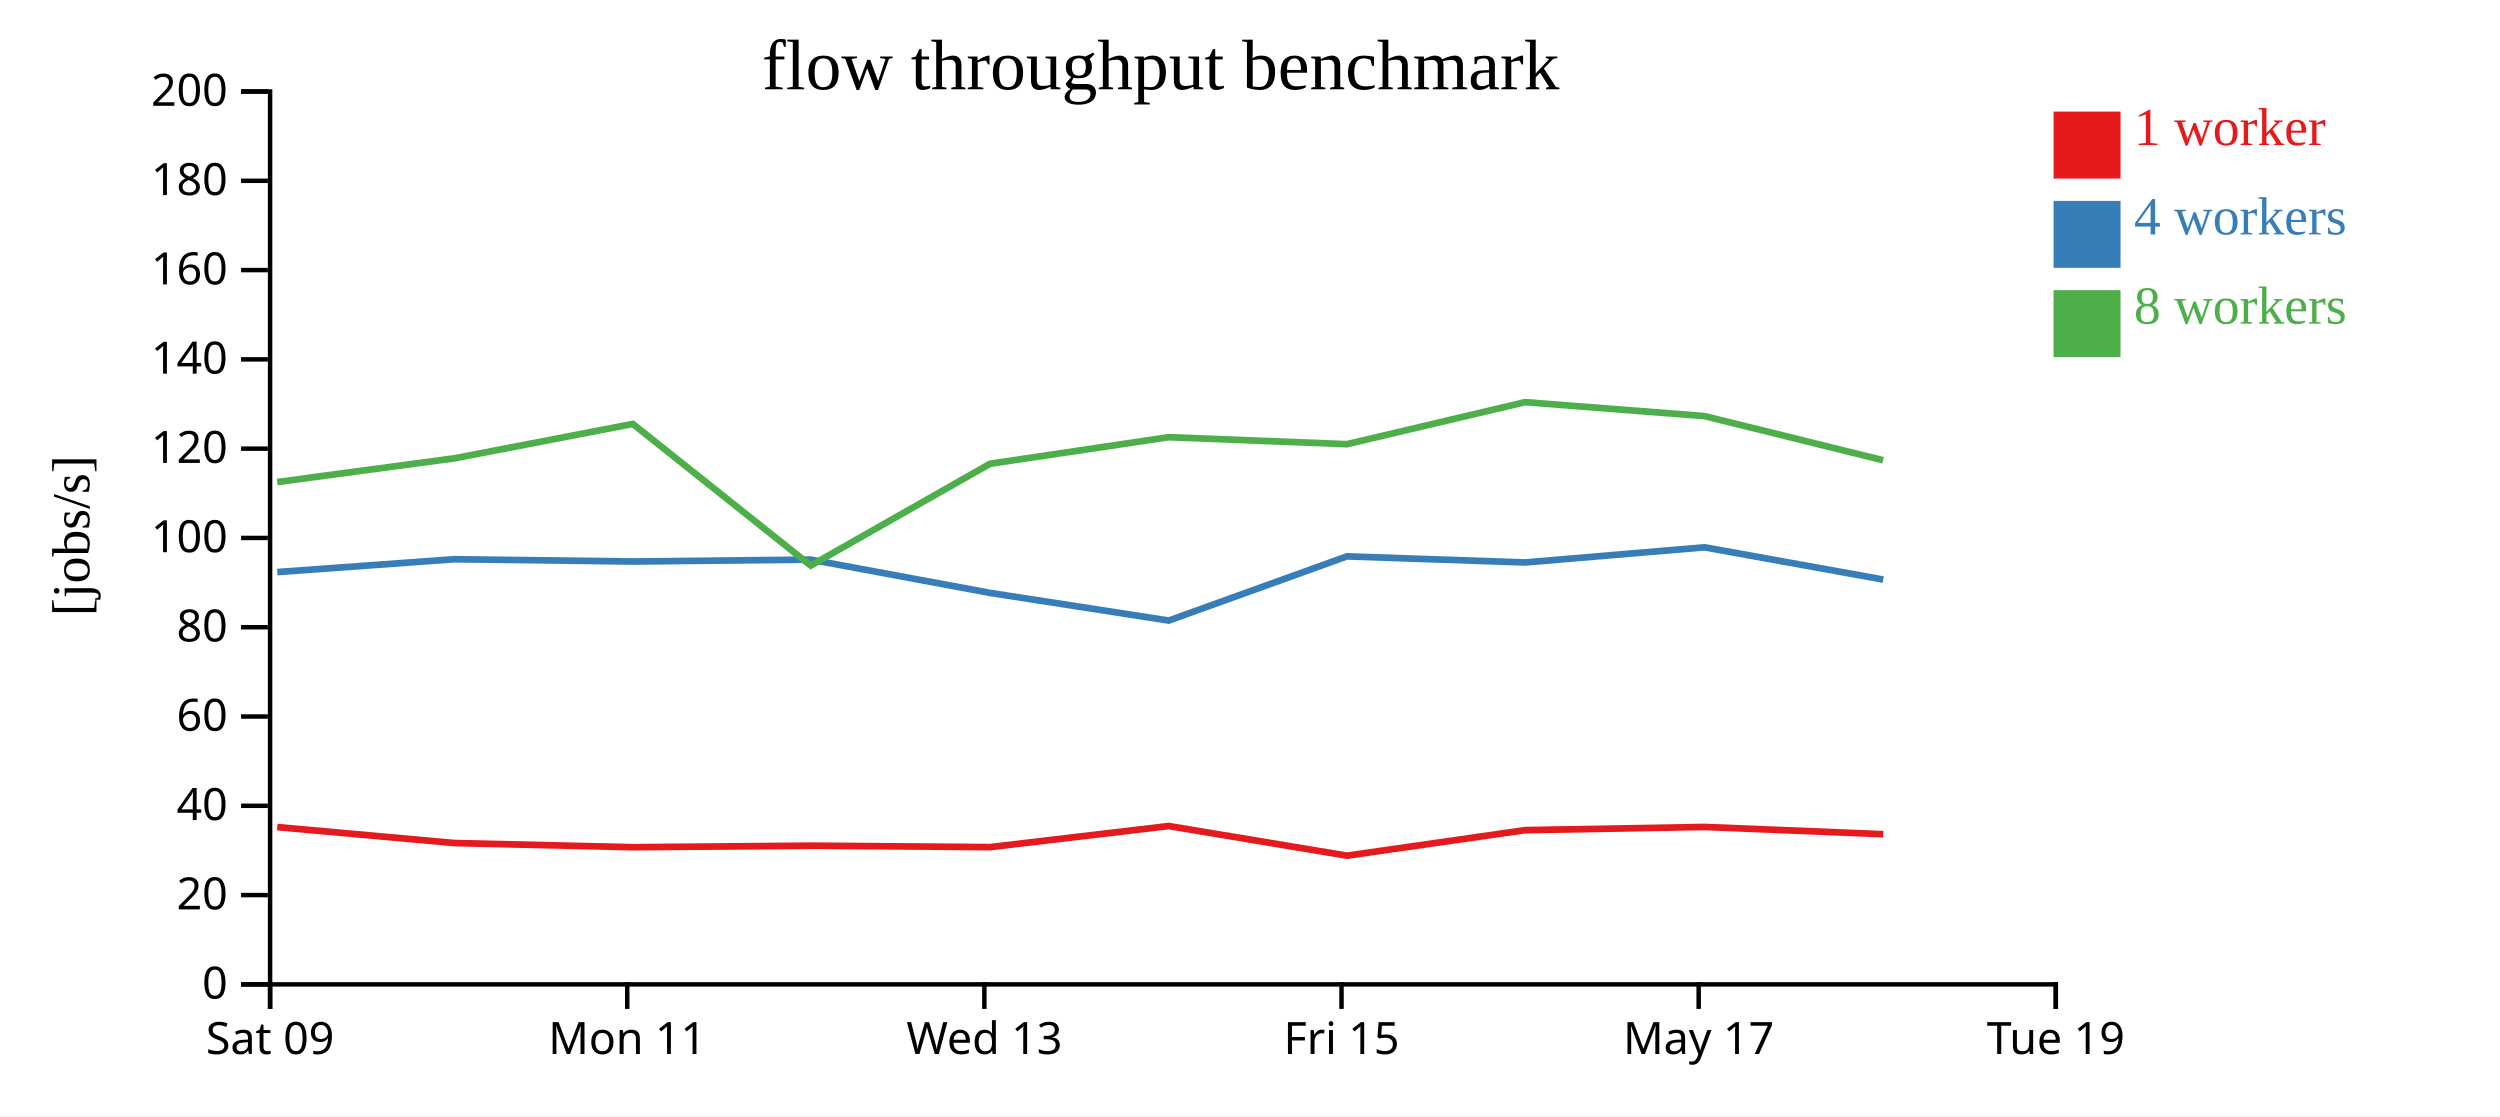
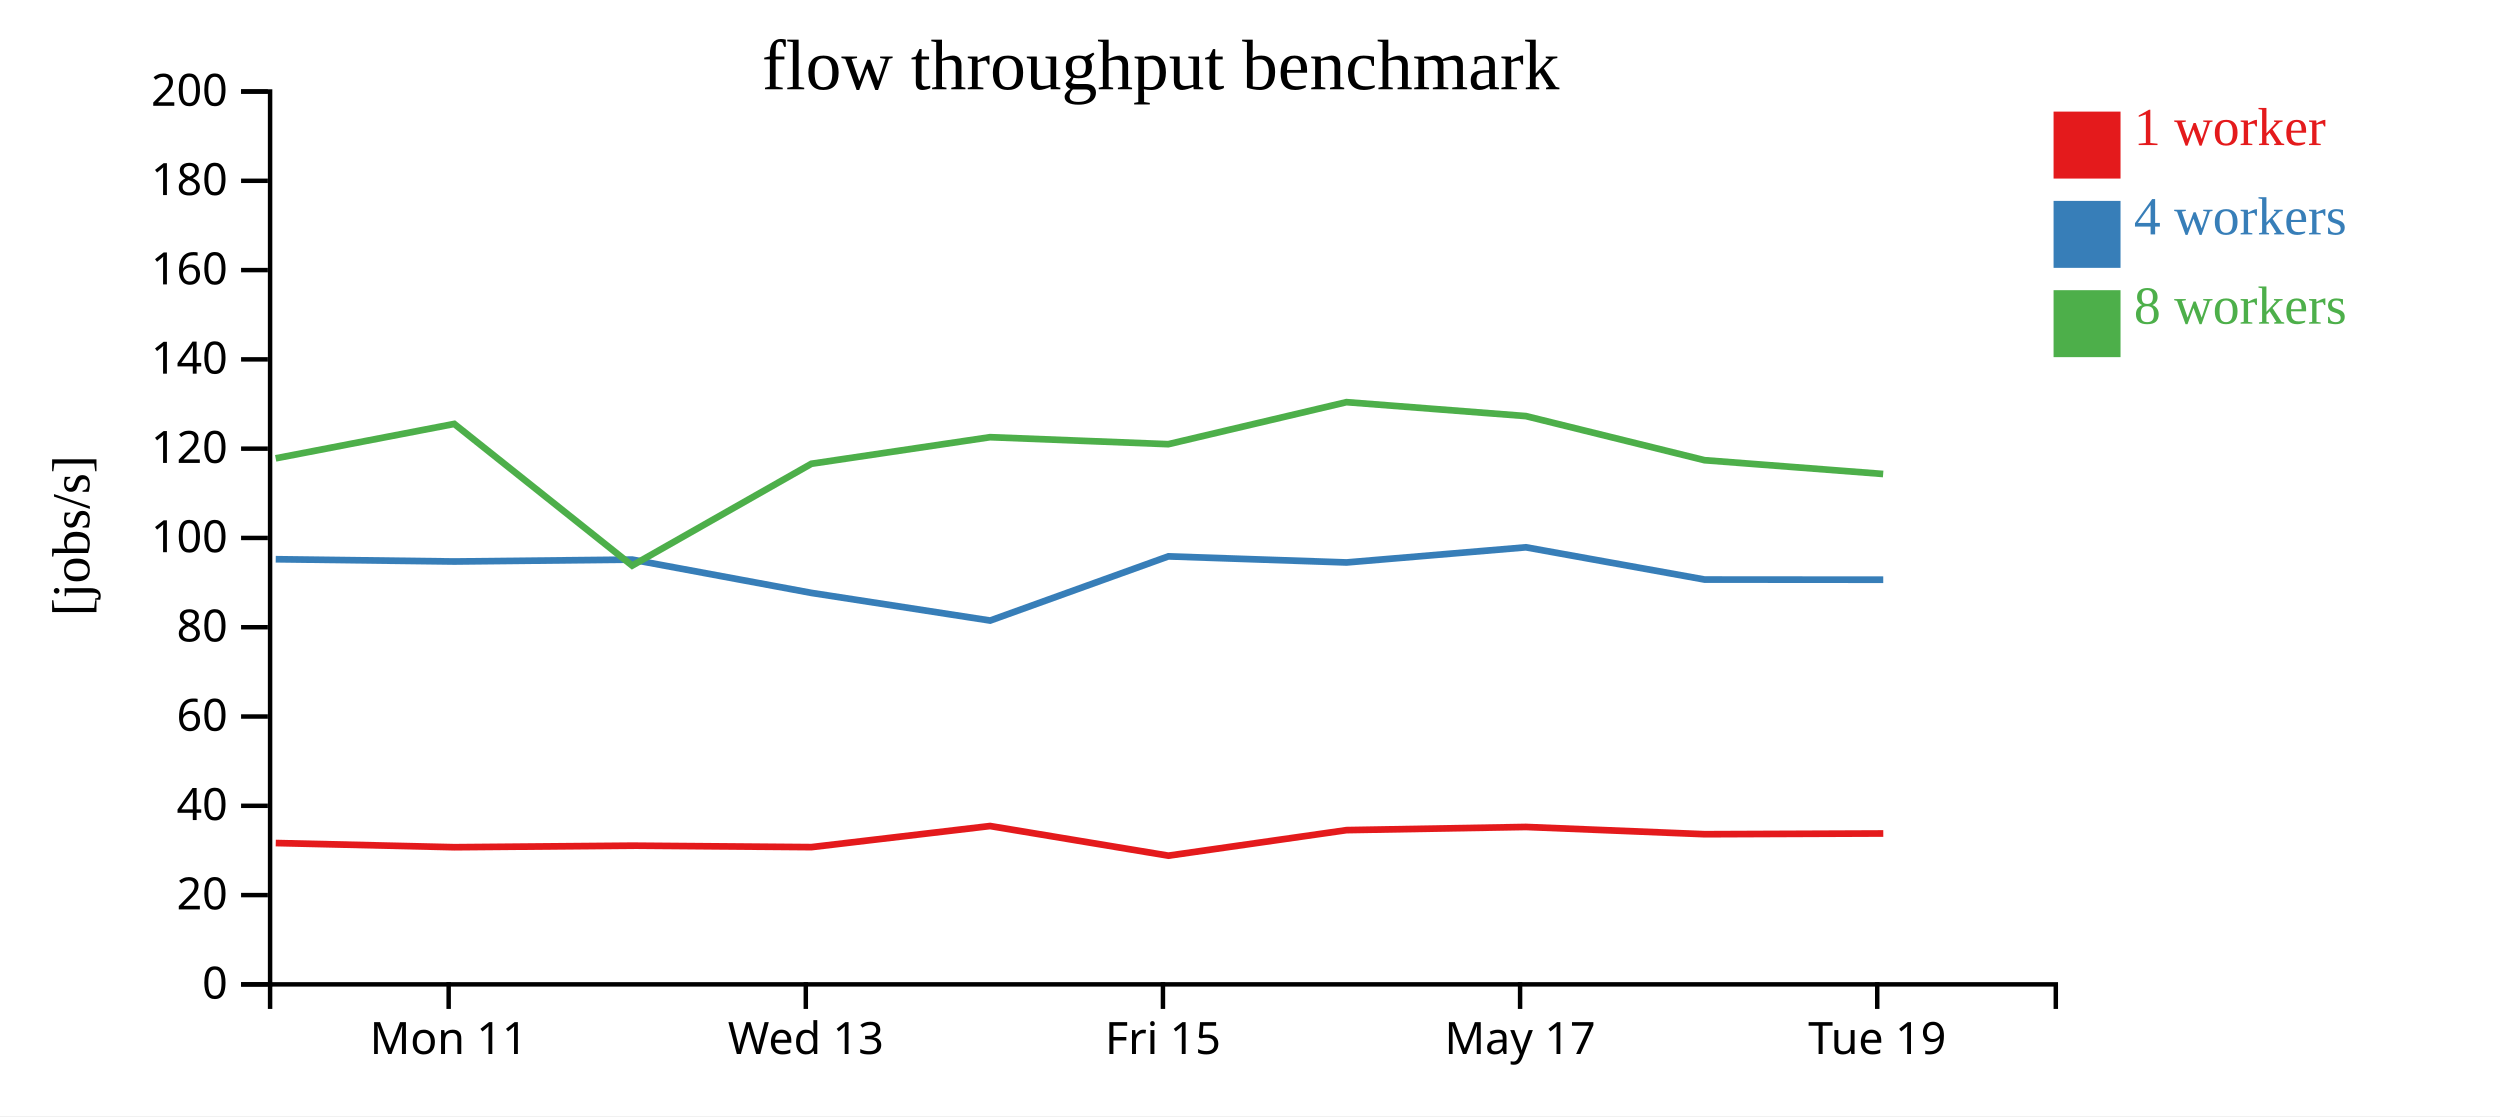
<svg xmlns="http://www.w3.org/2000/svg" width="560" height="250">
  <rect width="100%" height="100%" fill="white" />
  <g transform="translate(60,20)">
    <g transform="translate(0,200)" fill="none" font-size="10" font-family="sans-serif" text-anchor="middle">
      <path class="domain" stroke="currentColor" d="M0.5,6V0.5H400.5V6" />
-       <g class="tick" opacity="1" transform="translate(0.5,0)">
-         <line stroke="currentColor" y2="6" />
-         <text fill="currentColor" y="9" dy="0.71em">Sat 09</text>
-       </g>
-       <g class="tick" opacity="1" transform="translate(80.5,0)">
+       <g class="tick" opacity="1" transform="translate(40.5,0)">
        <line stroke="currentColor" y2="6" />
        <text fill="currentColor" y="9" dy="0.71em">Mon 11</text>
      </g>
-       <g class="tick" opacity="1" transform="translate(160.5,0)">
+       <g class="tick" opacity="1" transform="translate(120.5,0)">
        <line stroke="currentColor" y2="6" />
        <text fill="currentColor" y="9" dy="0.71em">Wed 13</text>
      </g>
-       <g class="tick" opacity="1" transform="translate(240.5,0)">
+       <g class="tick" opacity="1" transform="translate(200.5,0)">
        <line stroke="currentColor" y2="6" />
        <text fill="currentColor" y="9" dy="0.71em">Fri 15</text>
      </g>
-       <g class="tick" opacity="1" transform="translate(320.5,0)">
+       <g class="tick" opacity="1" transform="translate(280.5,0)">
        <line stroke="currentColor" y2="6" />
        <text fill="currentColor" y="9" dy="0.71em">May 17</text>
      </g>
-       <g class="tick" opacity="1" transform="translate(400.5,0)">
+       <g class="tick" opacity="1" transform="translate(360.5,0)">
        <line stroke="currentColor" y2="6" />
        <text fill="currentColor" y="9" dy="0.71em">Tue 19</text>
      </g>
    </g>
    <g fill="none" font-size="10" font-family="sans-serif" text-anchor="end">
      <path class="domain" stroke="currentColor" d="M-6,200.5H0.5V0.5H-6" />
      <g class="tick" opacity="1" transform="translate(0,200.5)">
        <line stroke="currentColor" x2="-6" />
        <text fill="currentColor" x="-9" dy="0.32em">0</text>
      </g>
      <g class="tick" opacity="1" transform="translate(0,180.5)">
        <line stroke="currentColor" x2="-6" />
        <text fill="currentColor" x="-9" dy="0.32em">20</text>
      </g>
      <g class="tick" opacity="1" transform="translate(0,160.5)">
        <line stroke="currentColor" x2="-6" />
        <text fill="currentColor" x="-9" dy="0.32em">40</text>
      </g>
      <g class="tick" opacity="1" transform="translate(0,140.5)">
        <line stroke="currentColor" x2="-6" />
        <text fill="currentColor" x="-9" dy="0.32em">60</text>
      </g>
      <g class="tick" opacity="1" transform="translate(0,120.5)">
        <line stroke="currentColor" x2="-6" />
        <text fill="currentColor" x="-9" dy="0.32em">80</text>
      </g>
      <g class="tick" opacity="1" transform="translate(0,100.5)">
        <line stroke="currentColor" x2="-6" />
        <text fill="currentColor" x="-9" dy="0.32em">100</text>
      </g>
      <g class="tick" opacity="1" transform="translate(0,80.5)">
        <line stroke="currentColor" x2="-6" />
        <text fill="currentColor" x="-9" dy="0.32em">120</text>
      </g>
      <g class="tick" opacity="1" transform="translate(0,60.5)">
        <line stroke="currentColor" x2="-6" />
        <text fill="currentColor" x="-9" dy="0.32em">140</text>
      </g>
      <g class="tick" opacity="1" transform="translate(0,40.5)">
        <line stroke="currentColor" x2="-6" />
        <text fill="currentColor" x="-9" dy="0.32em">160</text>
      </g>
      <g class="tick" opacity="1" transform="translate(0,20.5)">
        <line stroke="currentColor" x2="-6" />
        <text fill="currentColor" x="-9" dy="0.32em">180</text>
      </g>
      <g class="tick" opacity="1" transform="translate(0,0.5)">
        <line stroke="currentColor" x2="-6" />
        <text fill="currentColor" x="-9" dy="0.32em">200</text>
      </g>
    </g>
    <text text-anchor="middle" style="font-size: 12px" transform="rotate(-90)" y="-40" x="-100">[jobs/s]</text>
    <text text-anchor="middle" style="font-size: 16px" y="0" x="200">flow throughput benchmark</text>
-     <path class="line" fill="none" stroke="#e41a1c" stroke-width="1.5" d="M2.104,165.268L41.771,168.84L81.774,169.778L121.65,169.43L161.756,169.759L201.78,165.03L241.711,171.671L281.633,165.949L321.802,165.239L361.86,166.865" />
-     <path class="line" fill="none" stroke="#377eb8" stroke-width="1.5" d="M2.107,108.145L41.765,105.267L81.766,105.779L121.61,105.351L161.757,112.811L201.795,119.006L241.712,104.629L281.624,105.991L321.798,102.597L361.842,109.823" />
-     <path class="line" fill="none" stroke="#4daf4a" stroke-width="1.5" d="M2.095,87.976L41.75,82.666L81.751,74.958L121.603,106.693L161.759,83.883L201.77,77.93L241.692,79.499L281.602,70.085L321.789,73.204L361.82,83.087" />
+     <path class="line" fill="none" stroke="#e41a1c" stroke-width="1.5" d="M1.771,168.84L41.774,169.778L81.65,169.43L121.756,169.759L161.78,165.03L201.711,171.671L241.633,165.949L281.802,165.239L321.86,166.865L361.856,166.702" />
+     <path class="line" fill="none" stroke="#377eb8" stroke-width="1.5" d="M1.765,105.267L41.766,105.779L81.61,105.351L121.757,112.811L161.795,119.006L201.712,104.629L241.624,105.991L281.798,102.597L321.842,109.823L361.848,109.856" />
+     <path class="line" fill="none" stroke="#4daf4a" stroke-width="1.5" d="M1.75,82.666L41.751,74.958L81.603,106.693L121.759,83.883L161.77,77.93L201.692,79.499L241.602,70.085L281.789,73.204L321.82,83.087L361.829,86.174" />
    <rect class="dot" x="400" y="5" width="15" height="15" style="fill: #e41a1c;" />
    <rect class="dot" x="400" y="25" width="15" height="15" style="fill: #377eb8;" />
    <rect class="dot" x="400" y="45" width="15" height="15" style="fill: #4daf4a;" />
    <text class="label" x="418" y="12.5" style="fill: #e41a1c; alignment-baseline: middle;" text-anchor="left">1 worker</text>
    <text class="label" x="418" y="32.5" style="fill: #377eb8; alignment-baseline: middle;" text-anchor="left">4 workers</text>
    <text class="label" x="418" y="52.5" style="fill: #4daf4a; alignment-baseline: middle;" text-anchor="left">8 workers</text>
  </g>
</svg>
